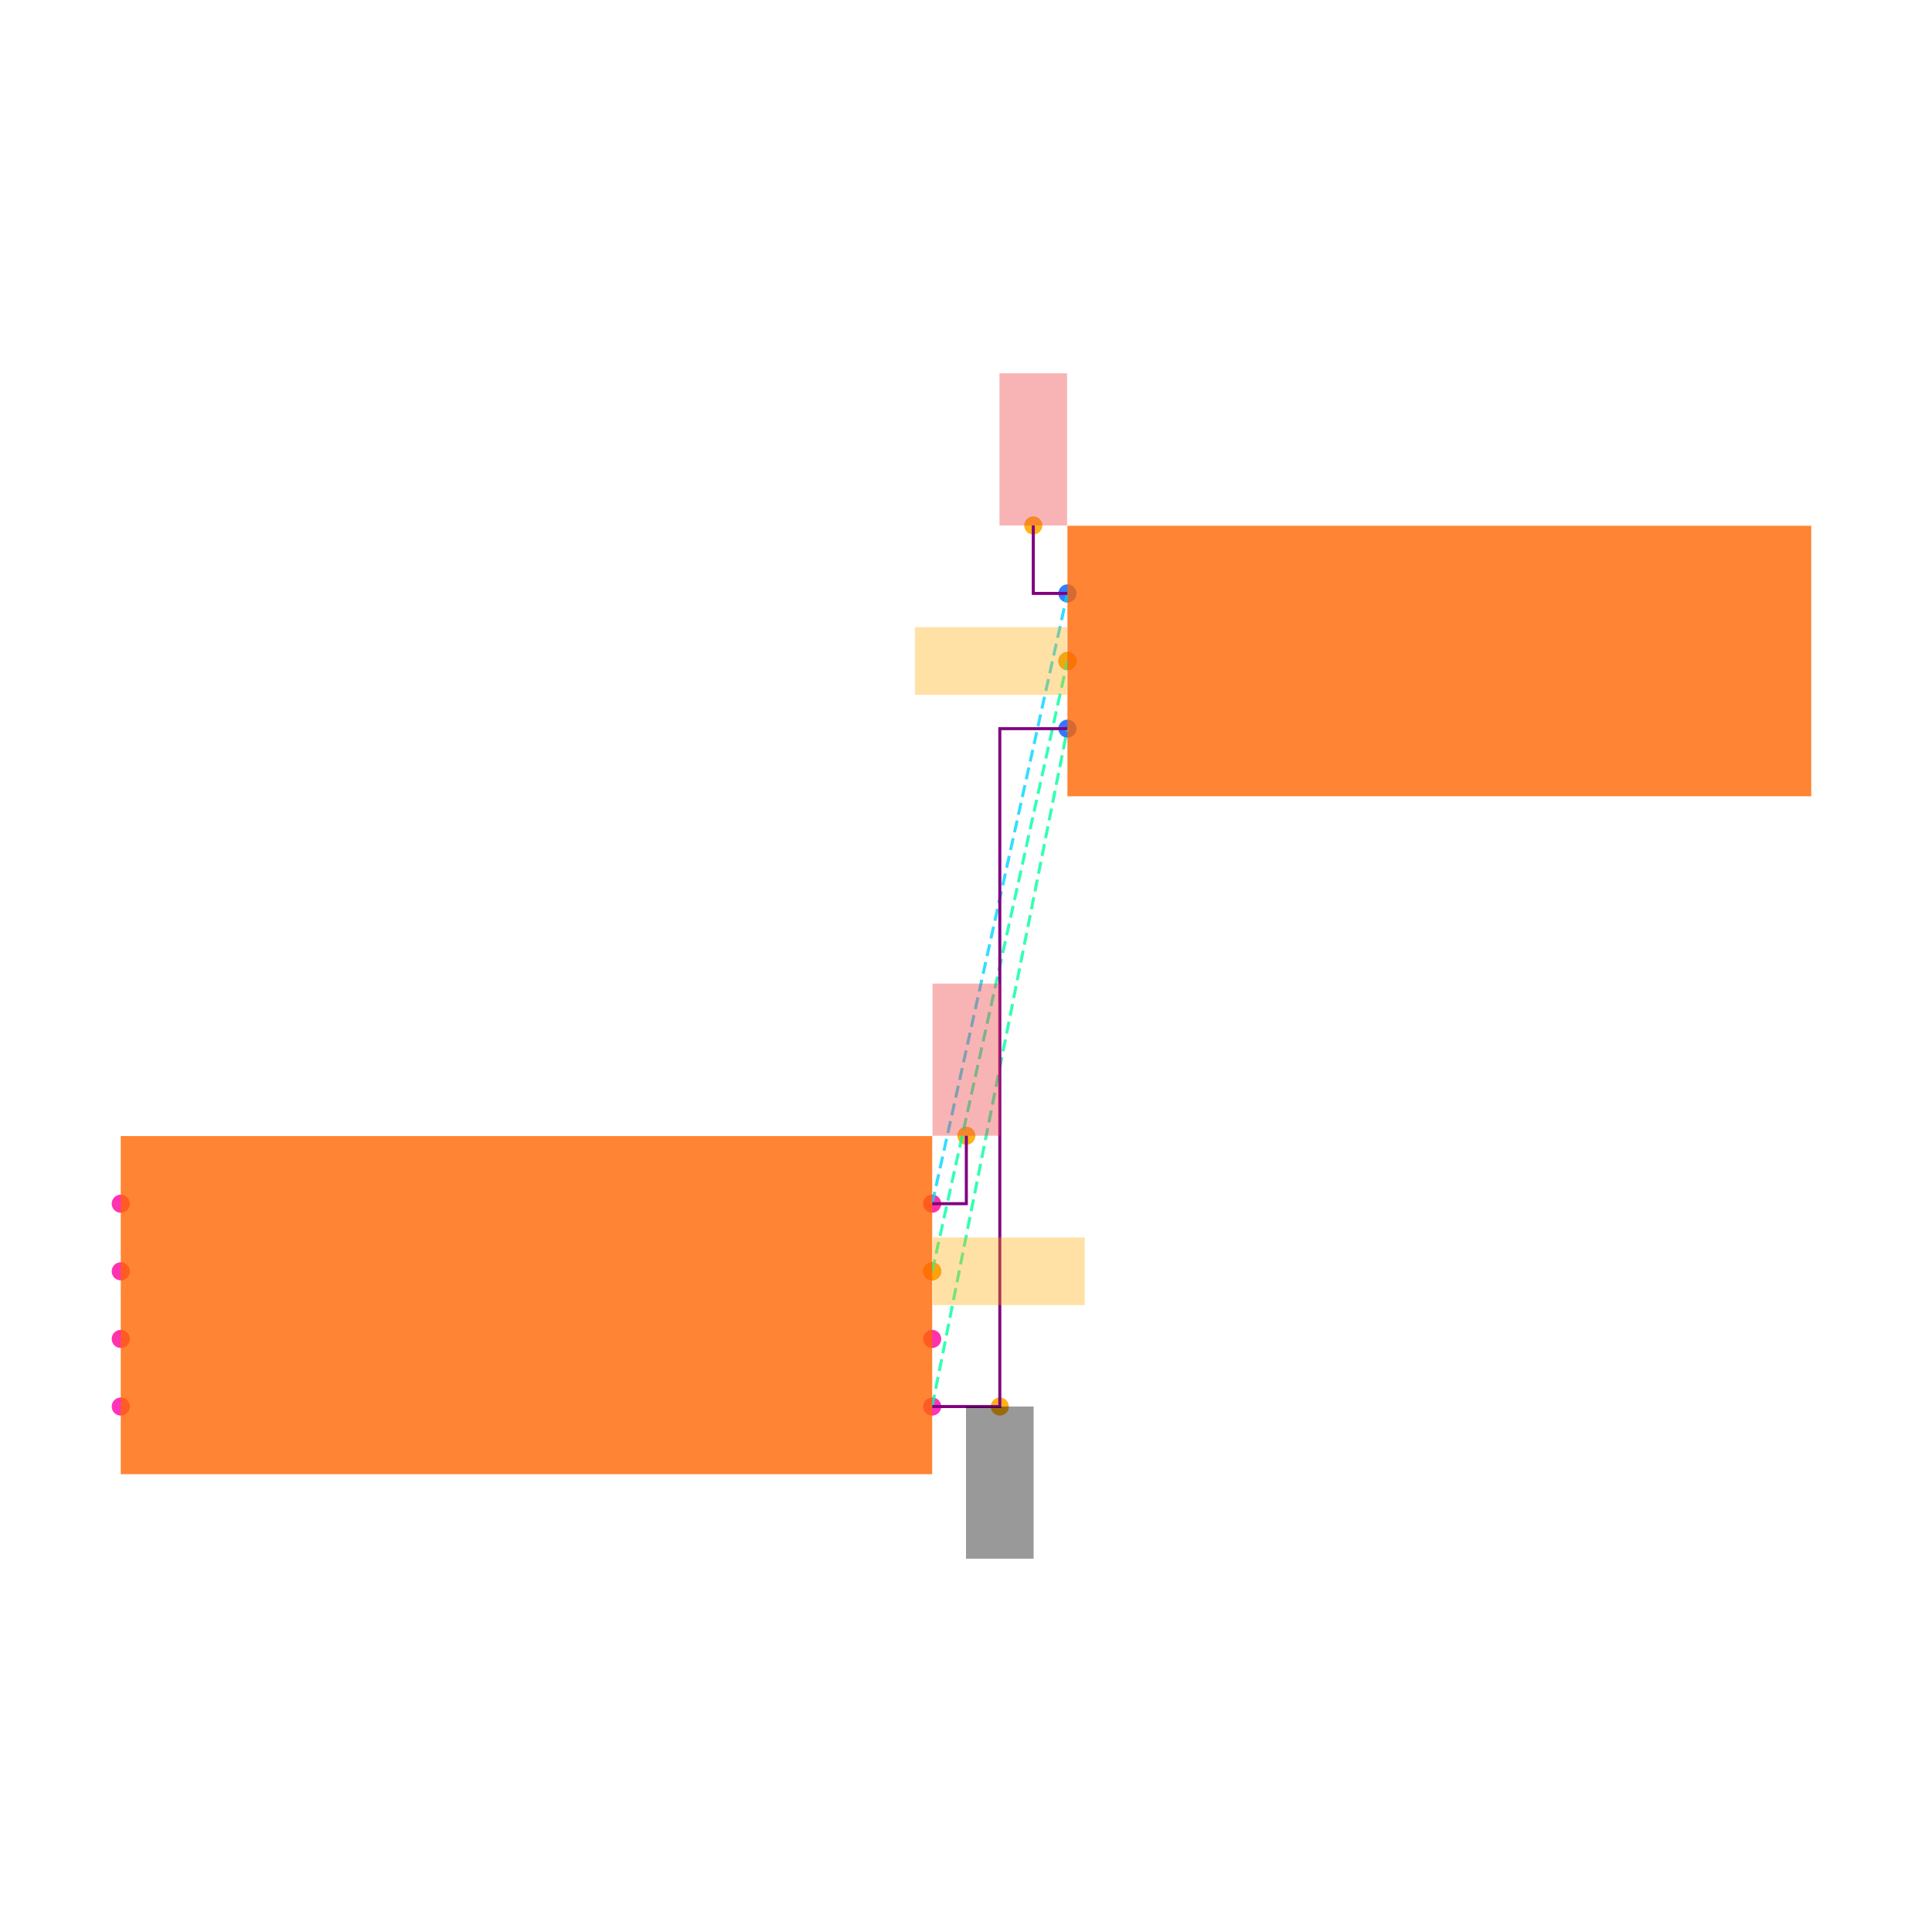
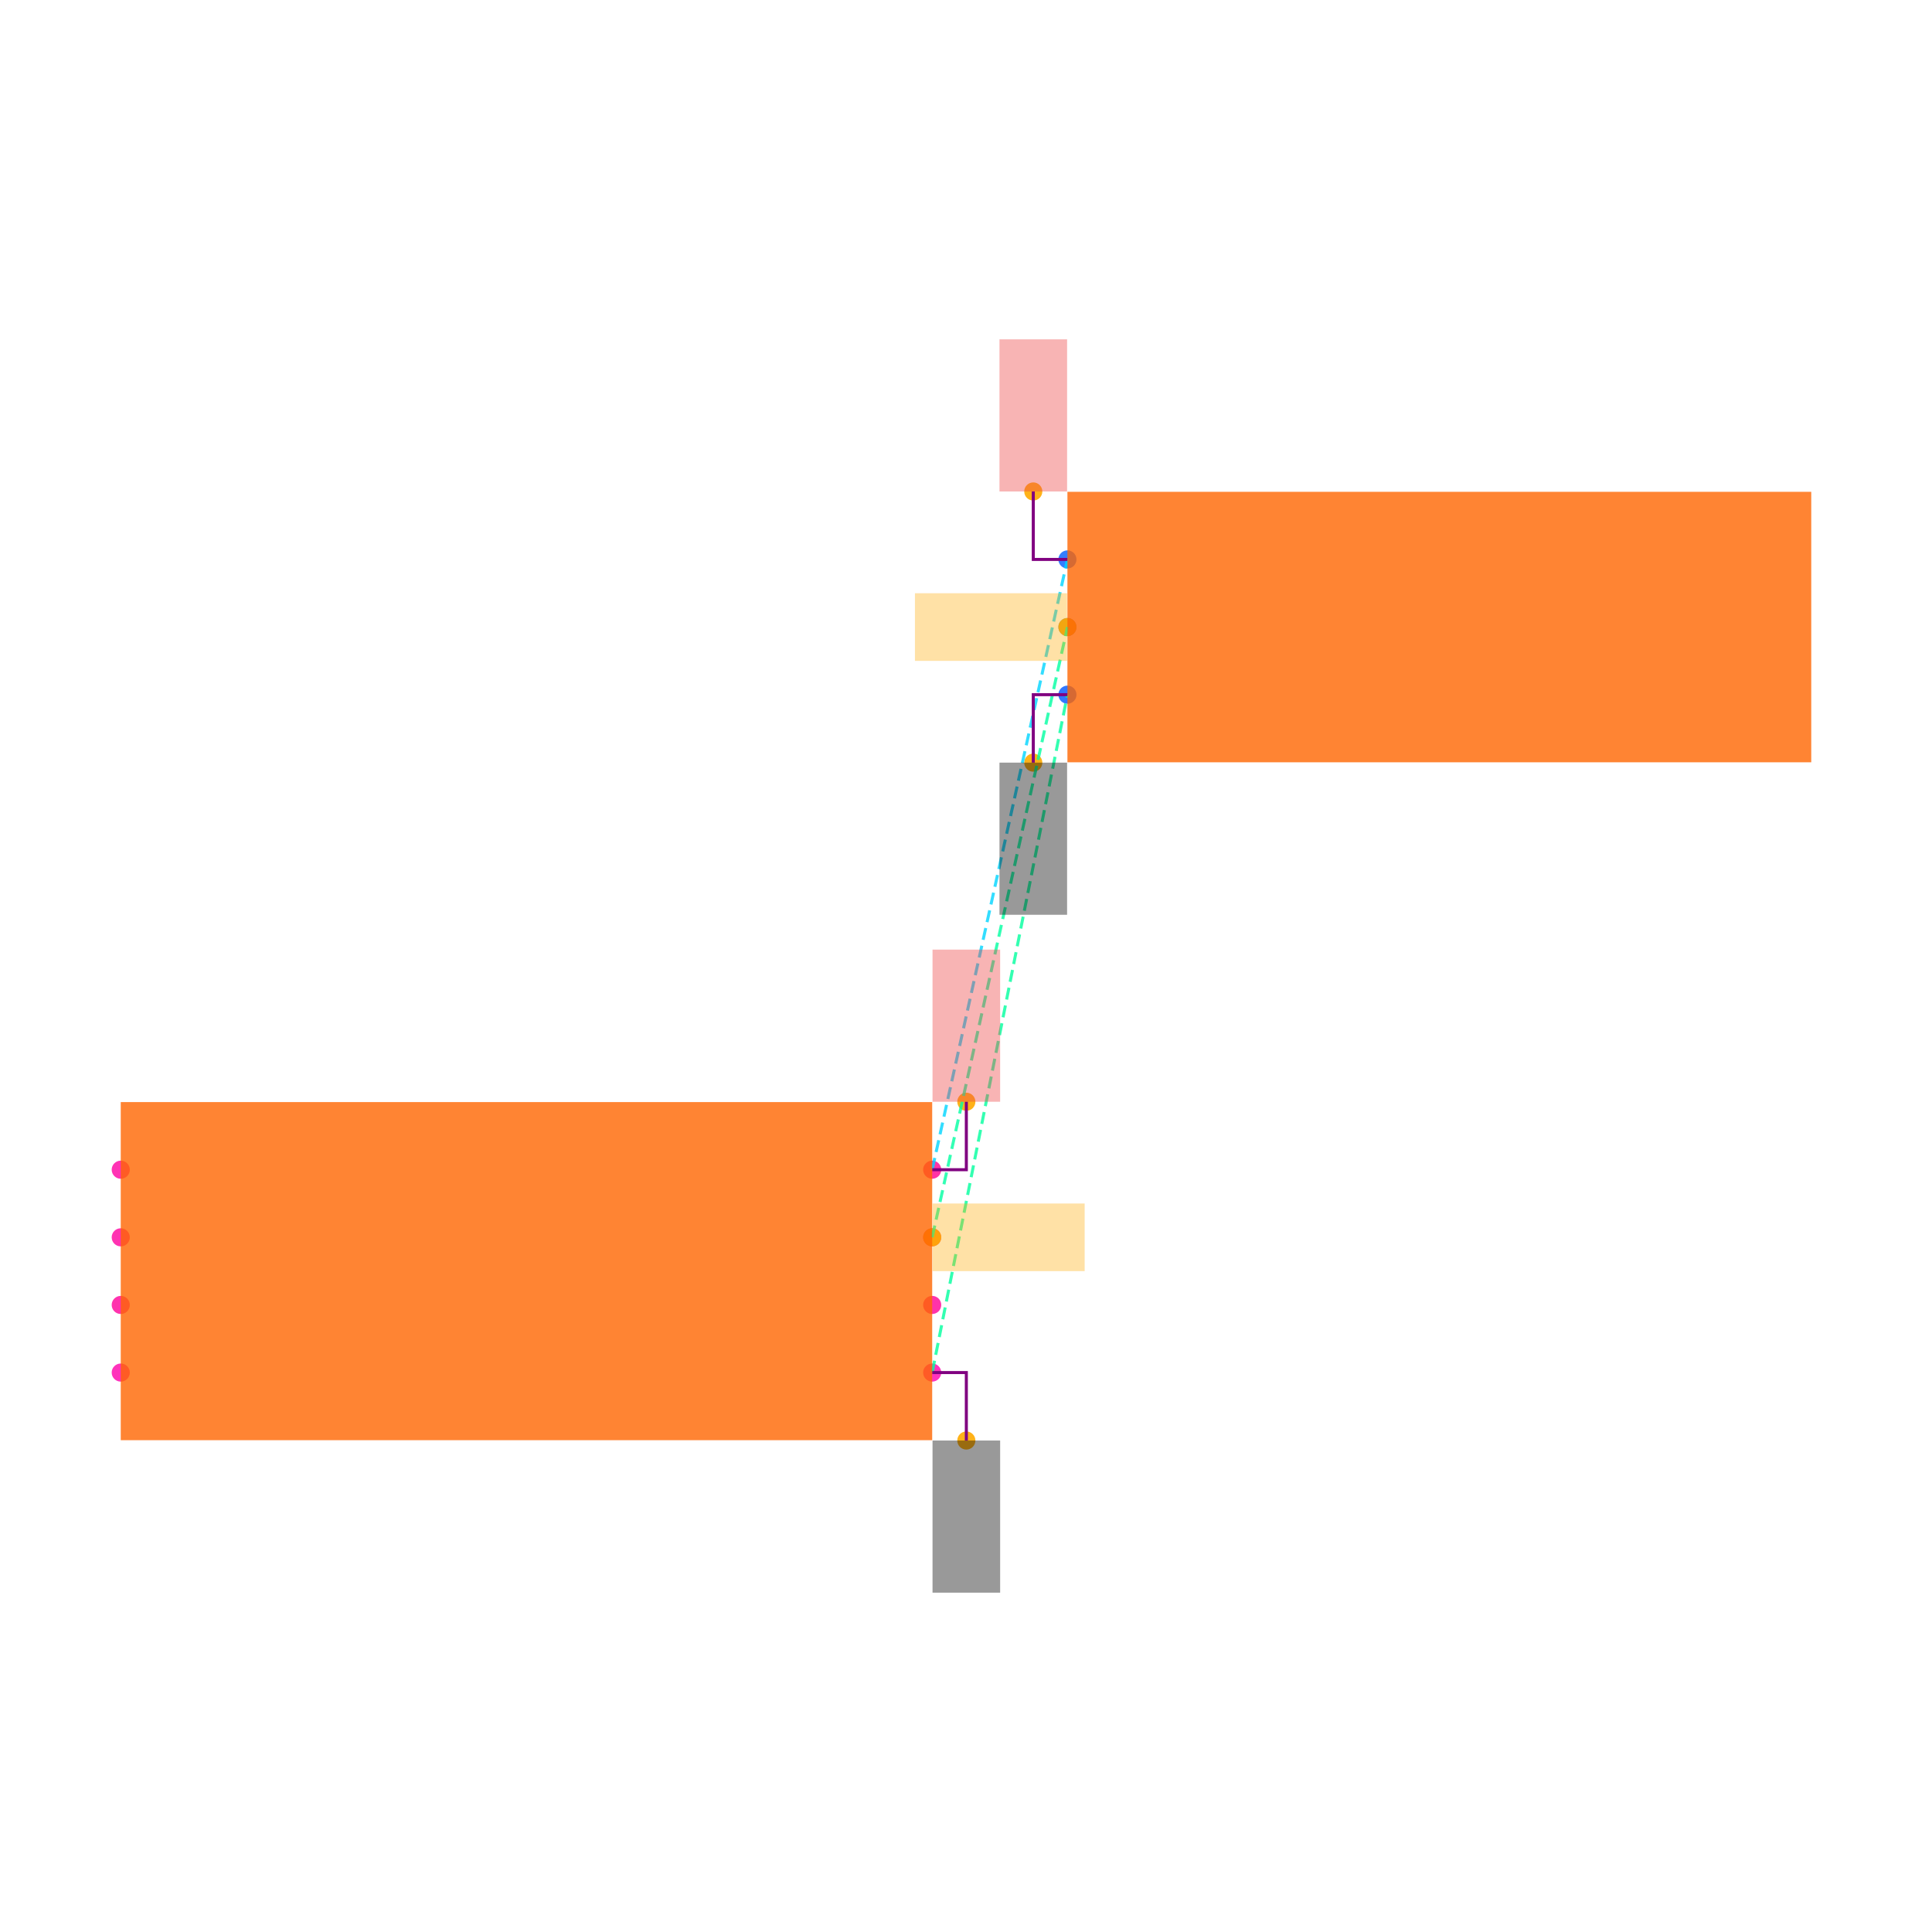
<svg xmlns="http://www.w3.org/2000/svg" width="640" height="640" viewBox="0 0 640 640">
  <rect width="100%" height="100%" fill="white" />
  <g>
-     <circle data-type="point" data-label="U1.1 x+" data-x="1.2000000000000002" data-y="-0.30000000000000004" cx="308.8" cy="465.936" r="3" fill="hsl(319, 100%, 50%, 0.8)" />
+     <circle data-type="point" data-label="U1.1 x+" data-x="1.2000000000000002" data-y="-0.30000000000000004" cx="308.8" cy="454.68" r="3" fill="hsl(319, 100%, 50%, 0.8)" />
  </g>
  <g>
-     <circle data-type="point" data-label="U1.2 x-" data-x="-1.2000000000000002" data-y="-0.30000000000000004" cx="40" cy="465.936" r="3" fill="hsl(320, 100%, 50%, 0.8)" />
+     <circle data-type="point" data-label="U1.2 x-" data-x="-1.2000000000000002" data-y="-0.30000000000000004" cx="40" cy="454.68" r="3" fill="hsl(320, 100%, 50%, 0.8)" />
  </g>
  <g>
-     <circle data-type="point" data-label="U1.3 x+" data-x="1.2000000000000002" data-y="0.09999999999999998" cx="308.8" cy="421.136" r="3" fill="hsl(321, 100%, 50%, 0.8)" />
+     <circle data-type="point" data-label="U1.3 x+" data-x="1.2000000000000002" data-y="0.09999999999999998" cx="308.8" cy="409.88" r="3" fill="hsl(321, 100%, 50%, 0.8)" />
  </g>
  <g>
-     <circle data-type="point" data-label="U1.4 x-" data-x="-1.2000000000000002" data-y="0.30000000000000004" cx="40" cy="398.736" r="3" fill="hsl(322, 100%, 50%, 0.8)" />
+     <circle data-type="point" data-label="U1.4 x-" data-x="-1.2000000000000002" data-y="0.30000000000000004" cx="40" cy="387.48" r="3" fill="hsl(322, 100%, 50%, 0.8)" />
  </g>
  <g>
-     <circle data-type="point" data-label="U1.5 x-" data-x="-1.2000000000000002" data-y="0.10000000000000003" cx="40" cy="421.136" r="3" fill="hsl(323, 100%, 50%, 0.8)" />
+     <circle data-type="point" data-label="U1.5 x-" data-x="-1.2000000000000002" data-y="0.10000000000000003" cx="40" cy="409.88" r="3" fill="hsl(323, 100%, 50%, 0.8)" />
  </g>
  <g>
-     <circle data-type="point" data-label="U1.6 x-" data-x="-1.2000000000000002" data-y="-0.09999999999999998" cx="40" cy="443.536" r="3" fill="hsl(324, 100%, 50%, 0.8)" />
+     <circle data-type="point" data-label="U1.6 x-" data-x="-1.2000000000000002" data-y="-0.09999999999999998" cx="40" cy="432.28" r="3" fill="hsl(324, 100%, 50%, 0.8)" />
  </g>
  <g>
-     <circle data-type="point" data-label="U1.7 x+" data-x="1.2000000000000002" data-y="-0.10000000000000003" cx="308.8" cy="443.536" r="3" fill="hsl(325, 100%, 50%, 0.8)" />
+     <circle data-type="point" data-label="U1.7 x+" data-x="1.2000000000000002" data-y="-0.10000000000000003" cx="308.8" cy="432.28" r="3" fill="hsl(325, 100%, 50%, 0.8)" />
  </g>
  <g>
-     <circle data-type="point" data-label="U1.8 x+" data-x="1.2000000000000002" data-y="0.30000000000000004" cx="308.8" cy="398.736" r="3" fill="hsl(326, 100%, 50%, 0.8)" />
+     <circle data-type="point" data-label="U1.8 x+" data-x="1.2000000000000002" data-y="0.30000000000000004" cx="308.8" cy="387.48" r="3" fill="hsl(326, 100%, 50%, 0.8)" />
  </g>
  <g>
-     <circle data-type="point" data-label="J1.1 x-" data-x="1.6" data-y="2.105" cx="353.6" cy="196.576" r="3" fill="hsl(218, 100%, 50%, 0.8)" />
+     <circle data-type="point" data-label="J1.1 x-" data-x="1.6" data-y="2.105" cx="353.6" cy="185.32" r="3" fill="hsl(218, 100%, 50%, 0.8)" />
  </g>
  <g>
-     <circle data-type="point" data-label="J1.2 x-" data-x="1.6" data-y="1.9049999999999998" cx="353.6" cy="218.976" r="3" fill="hsl(219, 100%, 50%, 0.8)" />
+     <circle data-type="point" data-label="J1.2 x-" data-x="1.6" data-y="1.9049999999999998" cx="353.6" cy="207.72" r="3" fill="hsl(219, 100%, 50%, 0.8)" />
  </g>
  <g>
-     <circle data-type="point" data-label="J1.3 x-" data-x="1.6" data-y="1.7049999999999998" cx="353.6" cy="241.376" r="3" fill="hsl(220, 100%, 50%, 0.8)" />
+     <circle data-type="point" data-label="J1.3 x-" data-x="1.6" data-y="1.7049999999999998" cx="353.6" cy="230.12" r="3" fill="hsl(220, 100%, 50%, 0.8)" />
  </g>
  <g>
-     <circle data-type="point" data-label="anchorPoint orientation: y-" data-x="1.4000000000000001" data-y="-0.30000000000000004" cx="331.2" cy="465.936" r="3" fill="hsl(40, 100%, 50%, 0.9)" />
+     <circle data-type="point" data-label="anchorPoint orientation: y-" data-x="1.3010000000000002" data-y="-0.5010000000000001" cx="320.112" cy="477.192" r="3" fill="hsl(40, 100%, 50%, 0.9)" />
  </g>
  <g>
-     <circle data-type="point" data-label="anchorPoint orientation: x+" data-x="1.2000000000000002" data-y="0.09999999999999998" cx="308.8" cy="421.136" r="3" fill="hsl(40, 100%, 50%, 0.9)" />
+     <circle data-type="point" data-label="anchorPoint orientation: y-" data-x="1.499" data-y="1.504" cx="342.288" cy="252.632" r="3" fill="hsl(40, 100%, 50%, 0.9)" />
  </g>
  <g>
-     <circle data-type="point" data-label="anchorPoint orientation: x-" data-x="1.6" data-y="1.9049999999999998" cx="353.6" cy="218.976" r="3" fill="hsl(40, 100%, 50%, 0.9)" />
+     <circle data-type="point" data-label="anchorPoint orientation: x+" data-x="1.2000000000000002" data-y="0.09999999999999998" cx="308.8" cy="409.88" r="3" fill="hsl(40, 100%, 50%, 0.9)" />
  </g>
  <g>
-     <circle data-type="point" data-label="anchorPoint orientation: y+" data-x="1.3010000000000002" data-y="0.5010000000000001" cx="320.112" cy="376.224" r="3" fill="hsl(40, 100%, 50%, 0.9)" />
+     <circle data-type="point" data-label="anchorPoint orientation: x-" data-x="1.6" data-y="1.9049999999999998" cx="353.6" cy="207.72" r="3" fill="hsl(40, 100%, 50%, 0.9)" />
  </g>
  <g>
-     <circle data-type="point" data-label="anchorPoint orientation: y+" data-x="1.499" data-y="2.306" cx="342.288" cy="174.064" r="3" fill="hsl(40, 100%, 50%, 0.9)" />
+     <circle data-type="point" data-label="anchorPoint orientation: y+" data-x="1.3010000000000002" data-y="0.5010000000000001" cx="320.112" cy="364.968" r="3" fill="hsl(40, 100%, 50%, 0.9)" />
  </g>
  <g>
-     <polyline data-points="1.2000000000000002,-0.30000000000000004 1.6,1.7049999999999998" data-type="line" data-label="" points="308.8,465.936 353.6,241.376" fill="none" stroke="hsl(157, 100%, 50%, 0.8)" stroke-width="1" stroke-dasharray="4 2" />
+     <circle data-type="point" data-label="anchorPoint orientation: y+" data-x="1.499" data-y="2.306" cx="342.288" cy="162.808" r="3" fill="hsl(40, 100%, 50%, 0.9)" />
  </g>
  <g>
-     <polyline data-points="1.2000000000000002,0.09999999999999998 1.6,1.9049999999999998" data-type="line" data-label="" points="308.8,421.136 353.6,218.976" fill="none" stroke="hsl(158, 100%, 50%, 0.8)" stroke-width="1" stroke-dasharray="4 2" />
+     <polyline data-points="1.2000000000000002,-0.30000000000000004 1.6,1.7049999999999998" data-type="line" data-label="" points="308.8,454.68 353.6,230.12" fill="none" stroke="hsl(157, 100%, 50%, 0.8)" stroke-width="1" stroke-dasharray="4 2" />
  </g>
  <g>
-     <polyline data-points="1.2000000000000002,0.30000000000000004 1.6,2.105" data-type="line" data-label="" points="308.8,398.736 353.6,196.576" fill="none" stroke="hsl(190, 100%, 50%, 0.8)" stroke-width="1" stroke-dasharray="4 2" />
+     <polyline data-points="1.2000000000000002,0.09999999999999998 1.6,1.9049999999999998" data-type="line" data-label="" points="308.8,409.88 353.6,207.72" fill="none" stroke="hsl(158, 100%, 50%, 0.8)" stroke-width="1" stroke-dasharray="4 2" />
  </g>
  <g>
-     <polyline data-points="1.2000000000000002,-0.30000000000000004 1.4000000000000001,-0.30000000000000004 1.4000000000000001,1.7049999999999998 1.6,1.7049999999999998" data-type="line" data-label="" points="308.8,465.936 331.2,465.936 331.2,241.376 353.6,241.376" fill="none" stroke="purple" stroke-width="1" />
+     <polyline data-points="1.2000000000000002,0.30000000000000004 1.6,2.105" data-type="line" data-label="" points="308.8,387.48 353.6,185.32" fill="none" stroke="hsl(190, 100%, 50%, 0.8)" stroke-width="1" stroke-dasharray="4 2" />
  </g>
  <g>
-     <polyline data-points="1.2000000000000002,0.30000000000000004 1.3010000000000002,0.30000000000000004 1.3010000000000002,0.5010000000000001" data-type="line" data-label="" points="308.8,398.736 320.112,398.736 320.112,376.224" fill="none" stroke="purple" stroke-width="1" />
+     <polyline data-points="1.2000000000000002,-0.30000000000000004 1.3010000000000002,-0.30000000000000004 1.3010000000000002,-0.5010000000000001" data-type="line" data-label="" points="308.8,454.68 320.112,454.68 320.112,477.192" fill="none" stroke="purple" stroke-width="1" />
  </g>
  <g>
-     <polyline data-points="1.6,2.105 1.499,2.105 1.499,2.306" data-type="line" data-label="" points="353.6,196.576 342.288,196.576 342.288,174.064" fill="none" stroke="purple" stroke-width="1" />
+     <polyline data-points="1.6,1.7049999999999998 1.499,1.7049999999999998 1.499,1.504" data-type="line" data-label="" points="353.6,230.12 342.288,230.12 342.288,252.632" fill="none" stroke="purple" stroke-width="1" />
  </g>
  <g>
-     <rect data-type="rect" data-label="schematic_component_0" data-x="0" data-y="0" x="40" y="376.336" width="268.8" height="112" fill="hsl(24, 100%, 50%, 0.8)" stroke="black" stroke-width="0.009" />
+     <polyline data-points="1.2000000000000002,0.30000000000000004 1.3010000000000002,0.30000000000000004 1.3010000000000002,0.5010000000000001" data-type="line" data-label="" points="308.8,387.48 320.112,387.48 320.112,364.968" fill="none" stroke="purple" stroke-width="1" />
  </g>
  <g>
-     <rect data-type="rect" data-label="schematic_component_1" data-x="2.7" data-y="1.9049999999999998" x="353.6" y="174.176" width="246.4" height="89.6" fill="hsl(24, 100%, 50%, 0.8)" stroke="black" stroke-width="0.009" />
+     <polyline data-points="1.6,2.105 1.499,2.105 1.499,2.306" data-type="line" data-label="" points="353.6,185.32 342.288,185.32 342.288,162.808" fill="none" stroke="purple" stroke-width="1" />
  </g>
  <g>
-     <rect data-type="rect" data-label="netId: GND globalConnNetId: connectivity_net0 available orientations: y-" data-x="1.4000000000000001" data-y="-0.525" x="320" y="465.936" width="22.4" height="50.4" fill="#00000066" stroke="#000000" stroke-width="0.009" />
+     <rect data-type="rect" data-label="schematic_component_0" data-x="0" data-y="0" x="40" y="365.08" width="268.8" height="112" fill="hsl(24, 100%, 50%, 0.8)" stroke="black" stroke-width="0.009" />
  </g>
  <g>
-     <rect data-type="rect" data-label="netId: OUT globalConnNetId: connectivity_net1 available orientations: x-, x+" data-x="1.4260000000000002" data-y="0.09999999999999998" x="308.912" y="409.936" width="50.4" height="22.4" fill="hsl(40, 100%, 50%, 0.35)" stroke="black" stroke-width="0.009" />
+     <rect data-type="rect" data-label="schematic_component_1" data-x="2.7" data-y="1.9049999999999998" x="353.6" y="162.92" width="246.4" height="89.6" fill="hsl(24, 100%, 50%, 0.8)" stroke="black" stroke-width="0.009" />
  </g>
  <g>
-     <rect data-type="rect" data-label="netId: OUT globalConnNetId: connectivity_net1 available orientations: x-, x+" data-x="1.374" data-y="1.9049999999999998" x="303.088" y="207.776" width="50.4" height="22.4" fill="hsl(40, 100%, 50%, 0.35)" stroke="black" stroke-width="0.009" />
+     <rect data-type="rect" data-label="netId: GND globalConnNetId: connectivity_net0 available orientations: y-" data-x="1.3010000000000002" data-y="-0.7260000000000001" x="308.912" y="477.192" width="22.4" height="50.4" fill="#00000066" stroke="#000000" stroke-width="0.009" />
  </g>
  <g>
-     <rect data-type="rect" data-label="netId: VCC globalConnNetId: connectivity_net2 available orientations: y+" data-x="1.3010000000000002" data-y="0.7260000000000001" x="308.912" y="325.824" width="22.4" height="50.4" fill="#ef444466" stroke="#ef4444" stroke-width="0.009" />
+     <rect data-type="rect" data-label="netId: GND globalConnNetId: connectivity_net0 available orientations: y-" data-x="1.499" data-y="1.279" x="331.088" y="252.632" width="22.4" height="50.4" fill="#00000066" stroke="#000000" stroke-width="0.009" />
  </g>
  <g>
-     <rect data-type="rect" data-label="netId: VCC globalConnNetId: connectivity_net2 available orientations: y+" data-x="1.499" data-y="2.531" x="331.088" y="123.664" width="22.4" height="50.4" fill="#ef444466" stroke="#ef4444" stroke-width="0.009" />
+     <rect data-type="rect" data-label="netId: OUT globalConnNetId: connectivity_net1 available orientations: x-, x+" data-x="1.4260000000000002" data-y="0.09999999999999998" x="308.912" y="398.68" width="50.4" height="22.4" fill="hsl(40, 100%, 50%, 0.35)" stroke="black" stroke-width="0.009" />
+   </g>
+   <g>
+     <rect data-type="rect" data-label="netId: OUT globalConnNetId: connectivity_net1 available orientations: x-, x+" data-x="1.374" data-y="1.9049999999999998" x="303.088" y="196.52" width="50.4" height="22.4" fill="hsl(40, 100%, 50%, 0.35)" stroke="black" stroke-width="0.009" />
+   </g>
+   <g>
+     <rect data-type="rect" data-label="netId: VCC globalConnNetId: connectivity_net2 available orientations: y+" data-x="1.3010000000000002" data-y="0.7260000000000001" x="308.912" y="314.568" width="22.4" height="50.4" fill="#ef444466" stroke="#ef4444" stroke-width="0.009" />
+   </g>
+   <g>
+     <rect data-type="rect" data-label="netId: VCC globalConnNetId: connectivity_net2 available orientations: y+" data-x="1.499" data-y="2.531" x="331.088" y="112.408" width="22.4" height="50.4" fill="#ef444466" stroke="#ef4444" stroke-width="0.009" />
  </g>
  <g id="crosshair" style="display: none">
    <line id="crosshair-h" y1="0" y2="640" stroke="#666" stroke-width="0.5" />
    <line id="crosshair-v" x1="0" x2="640" stroke="#666" stroke-width="0.5" />
    <text id="coordinates" font-family="monospace" font-size="12" fill="#666" />
  </g>
</svg>
